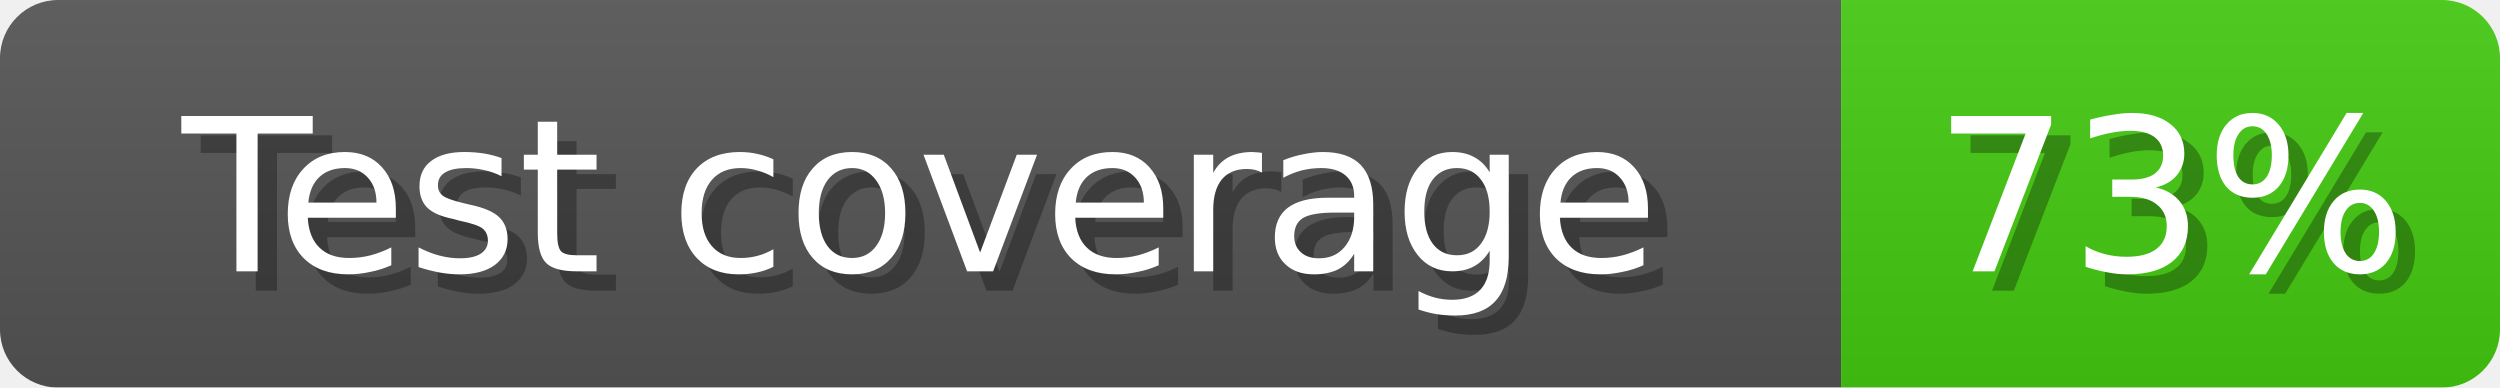
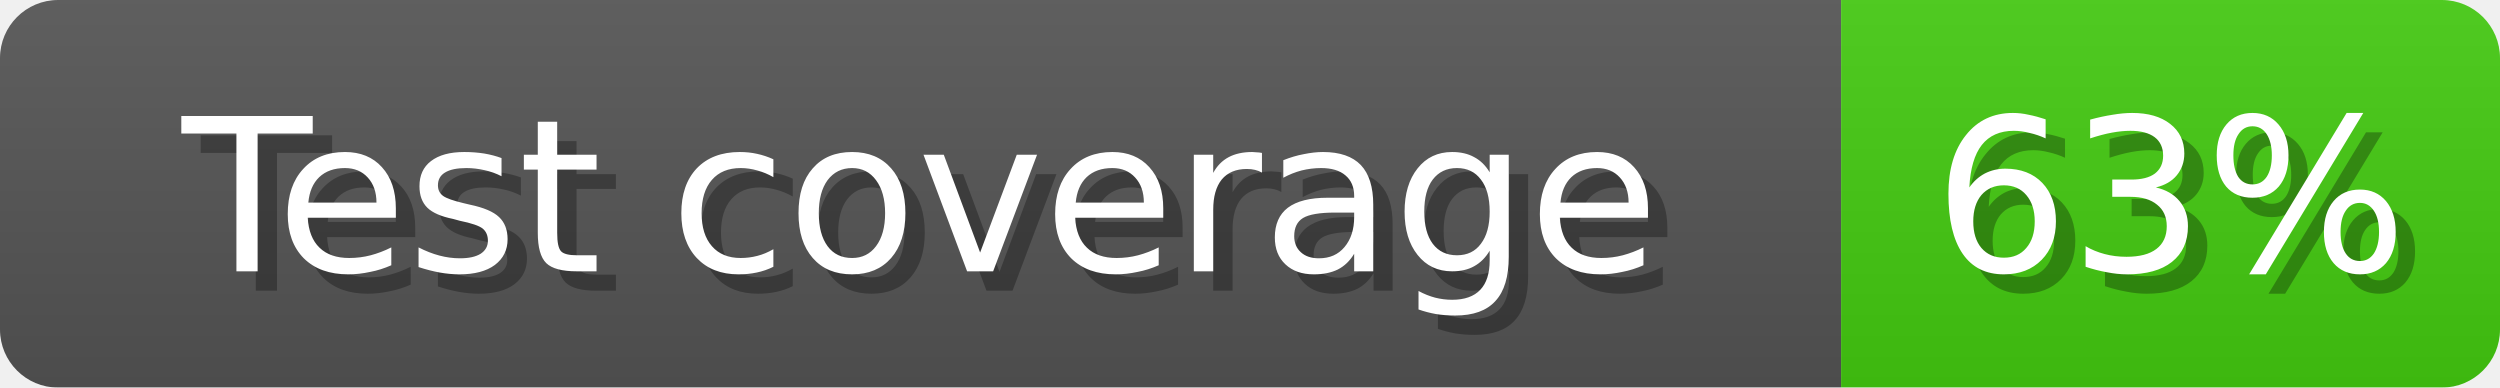
<svg xmlns="http://www.w3.org/2000/svg" width="129" height="20">
  <linearGradient id="b" x2="0" y2="100%">
    <stop offset="0" stop-color="#bbb" stop-opacity=".1" />
    <stop offset="1" stop-opacity=".1" />
  </linearGradient>
  <mask id="anybadge_1">
    <rect width="129" height="20" rx="3" fill="#fff" />
  </mask>
  <g mask="url(#anybadge_1)">
    <path fill="#555" d="M0 0h95v20H0z" />
    <path fill="#4c1" d="M95 0h34v20H95z" />
    <path fill="url(#b)" d="M0 0h129v20H0z" />
  </g>
  <g fill="#fff" text-anchor="middle" font-family="DejaVu Sans,Verdana,Geneva,sans-serif" font-size="11">
    <text x="48.5" y="15" fill="#010101" fill-opacity=".3">Test coverage</text>
    <text x="47.5" y="14">Test coverage</text>
  </g>
  <g fill="#fff" text-anchor="middle" font-family="DejaVu Sans,Verdana,Geneva,sans-serif" font-size="11">
-     <text x="113.0" y="15" fill="#010101" fill-opacity=".3">73%</text>
-     <text x="112.0" y="14">73%</text>
+     <text x="113.0" y="15" fill="#010101" fill-opacity=".3">63%</text>
+     <text x="112.0" y="14">63%</text>
  </g>
</svg>
